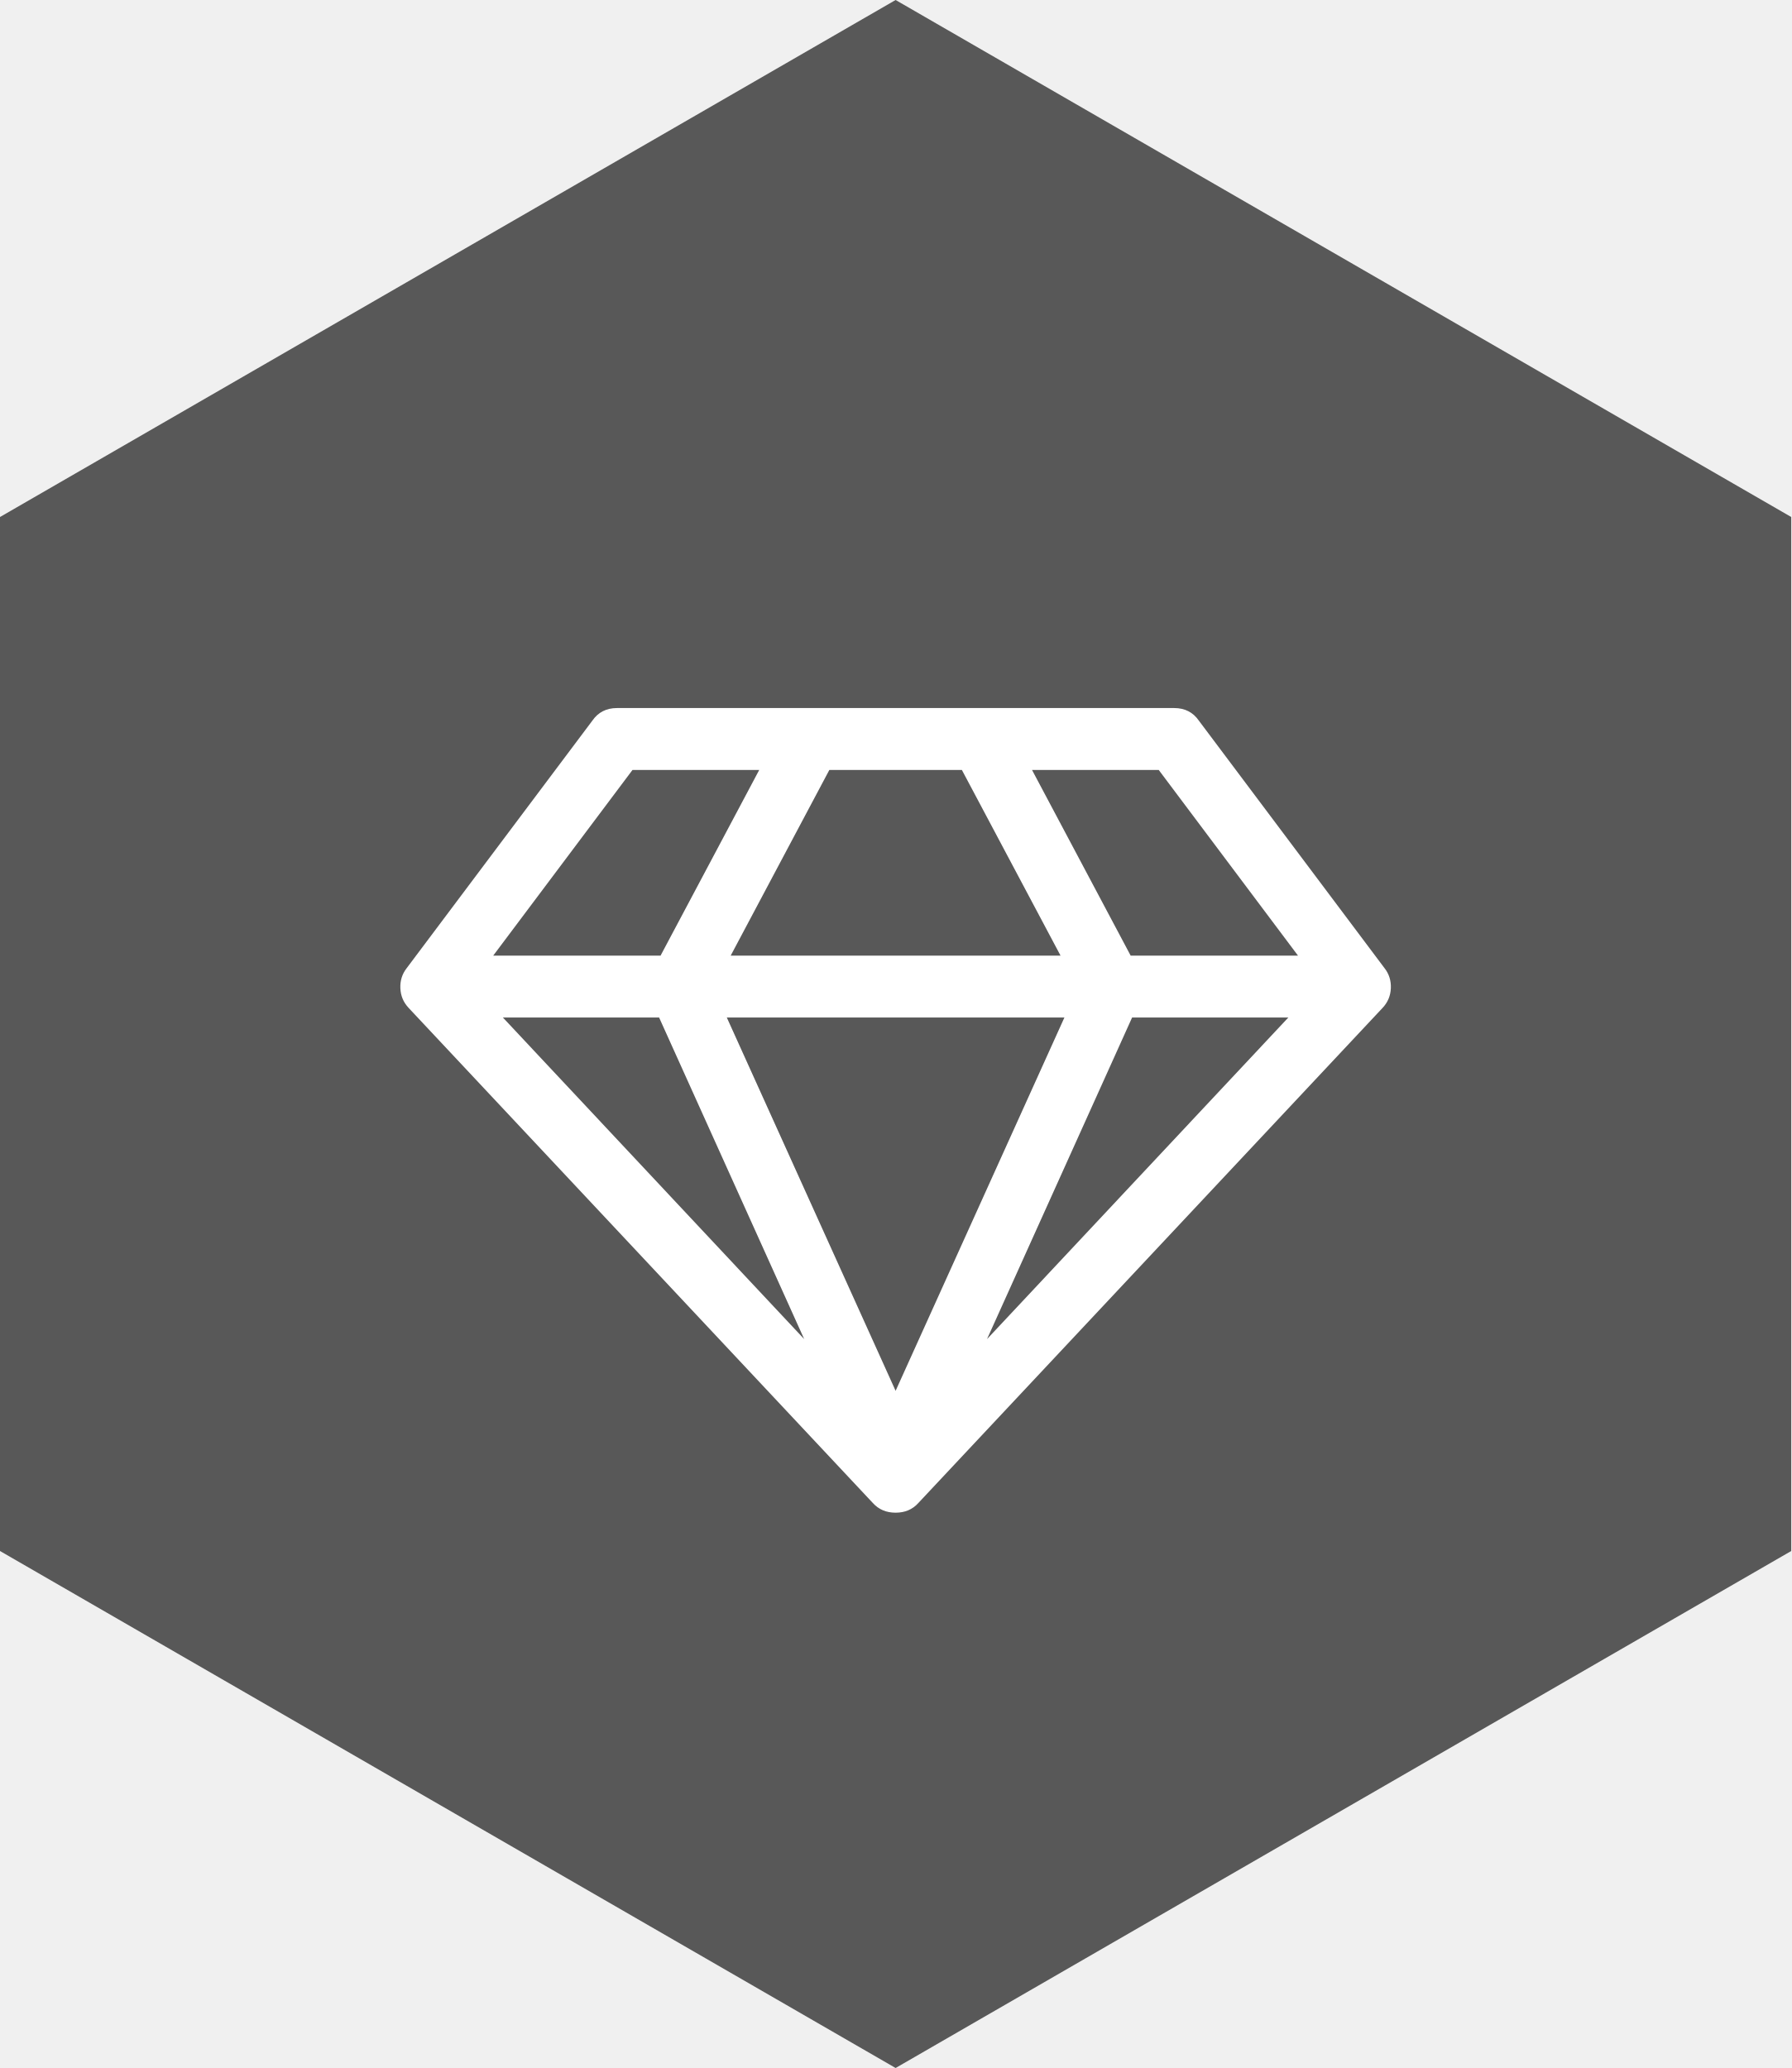
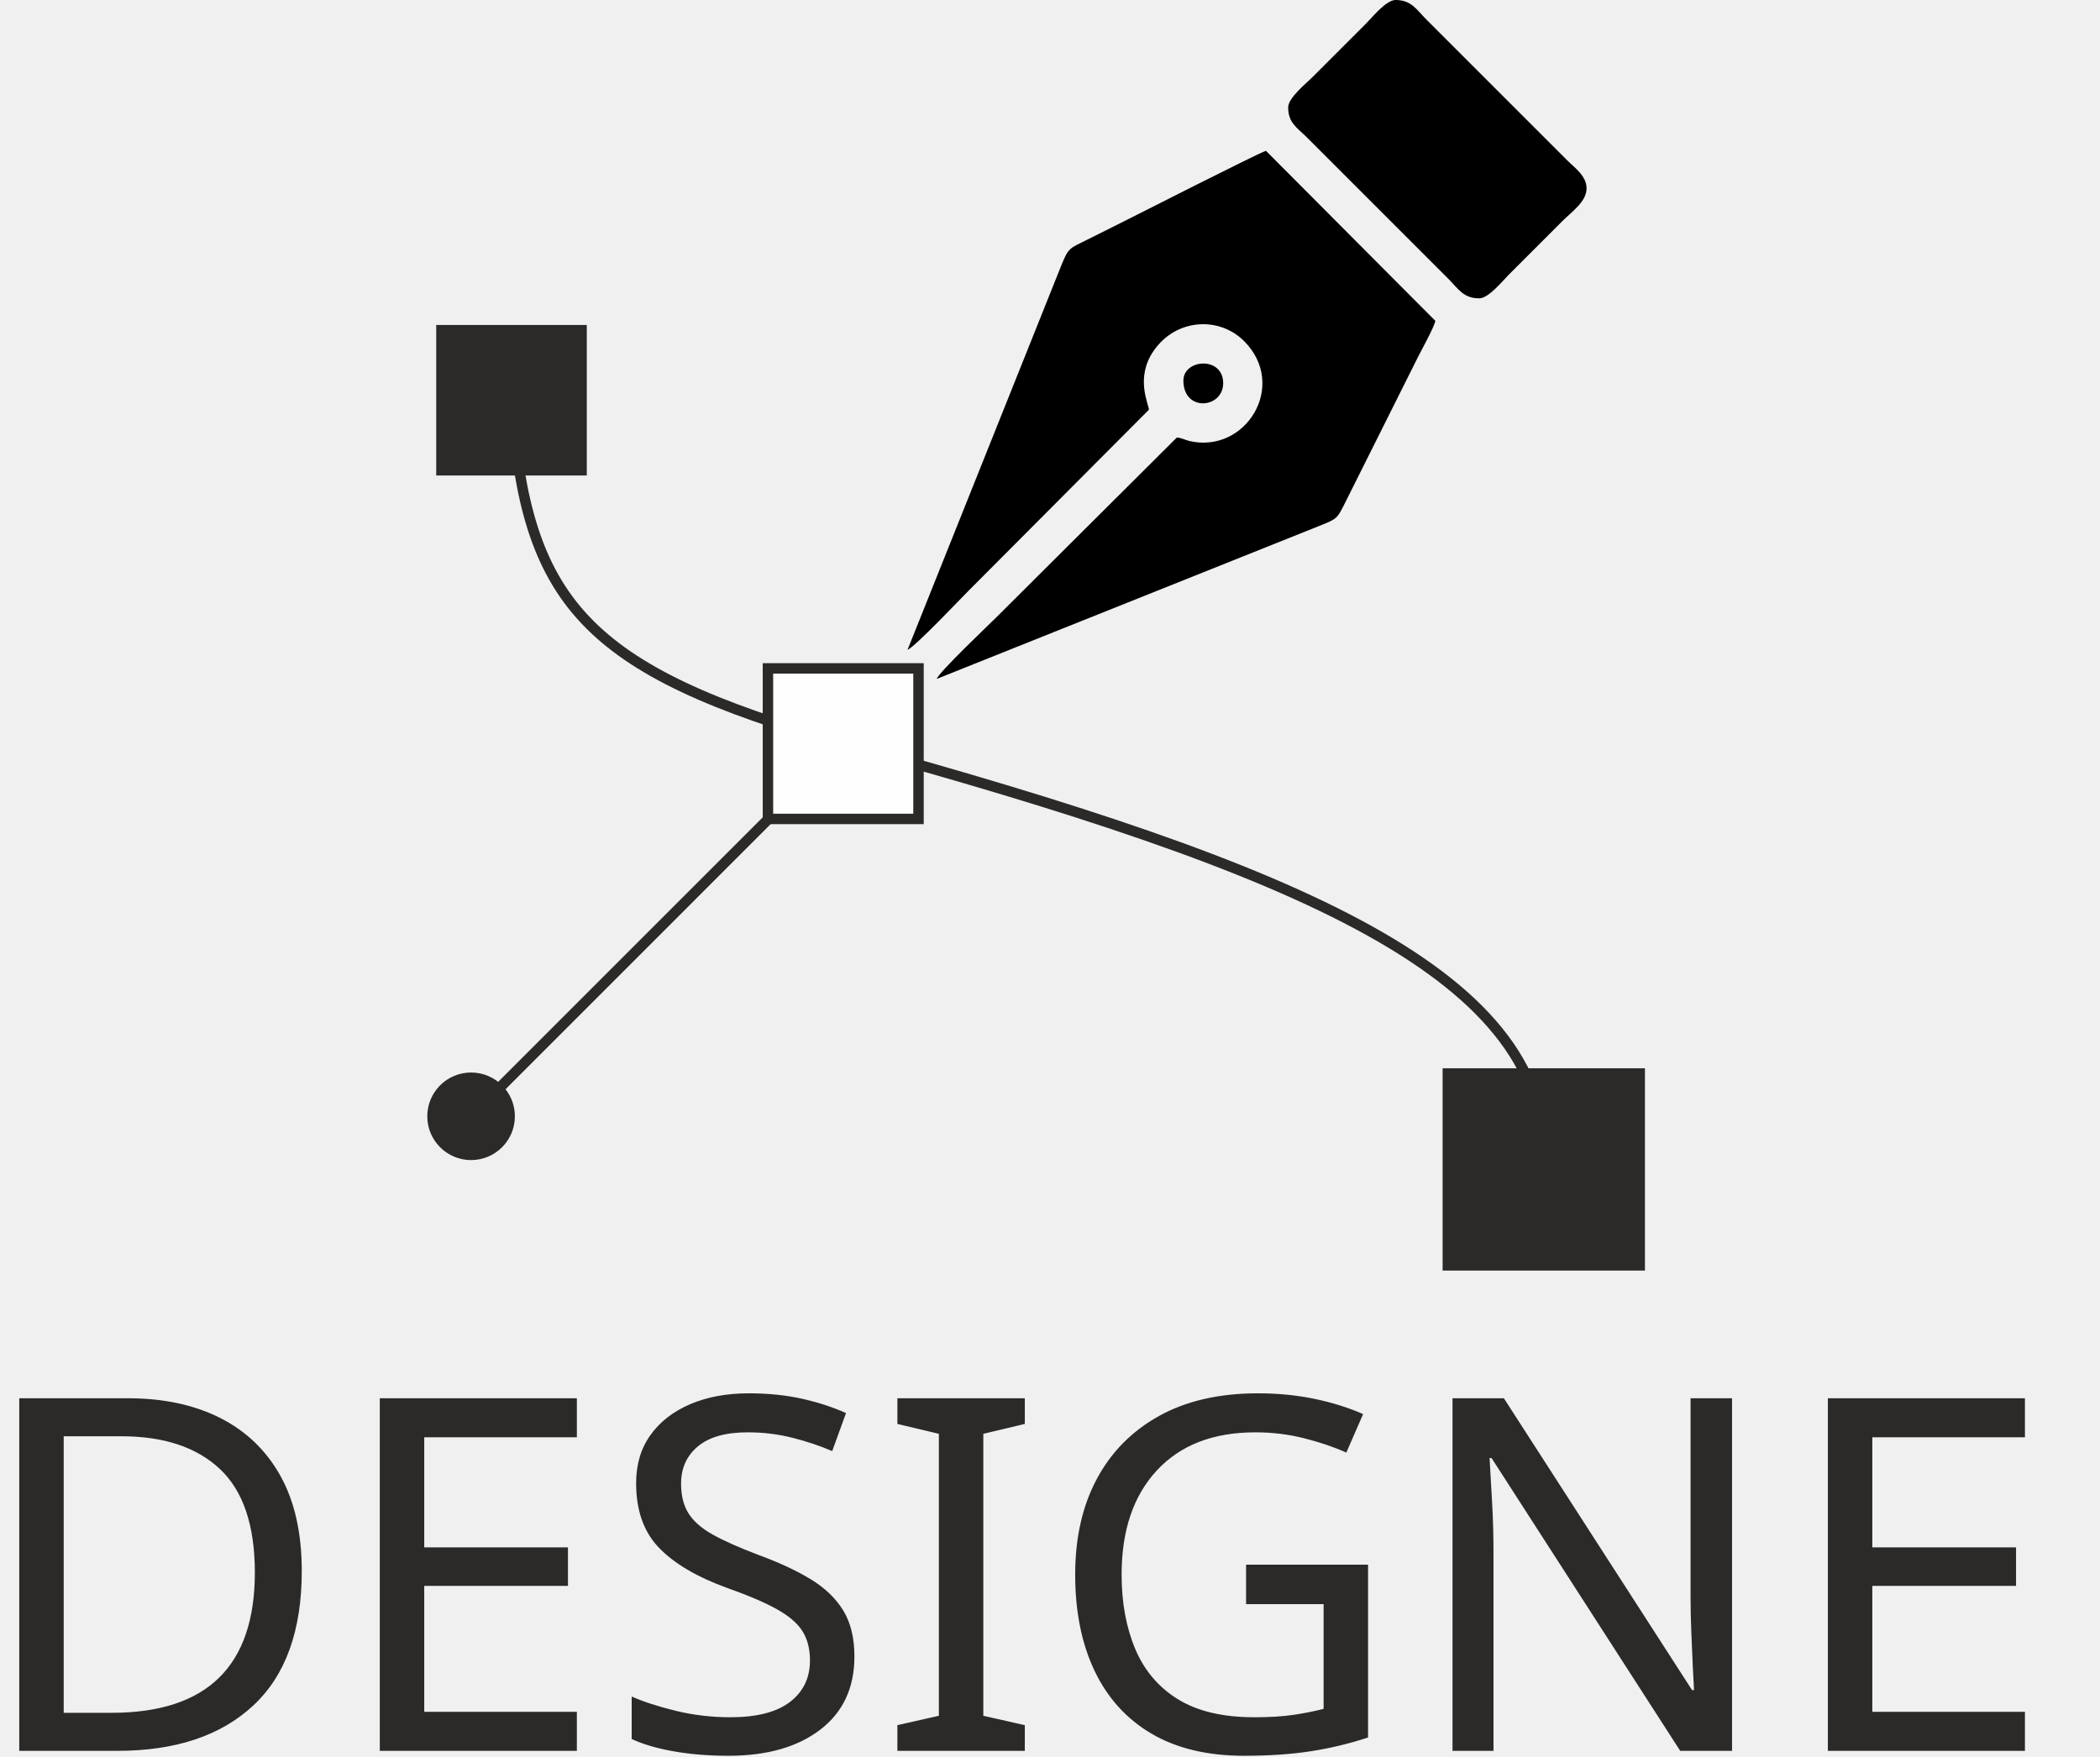
- <svg xmlns="http://www.w3.org/2000/svg" version="1.1" id="Layer_1" x="0px" y="0px" width="149.167px" height="172.243px" viewBox="0 0 149.167 172.243" enable-background="new 0 0 149.167 172.243" xml:space="preserve">
-   <polygon fill="#585858" points="149.167,129.183 74.583,172.243 0,129.183 0,43.061 74.583,0 149.167,43.061 " />
-   <path fill="#FFFFFF" d="M41.88,84.75l25.09,26.783L54.889,84.75H41.88z M74.583,115.841L88.64,84.75H60.527L74.583,115.841z   M55.009,79.594l8.217-15.466H52.673l-11.6,15.466H55.009z M82.196,111.533l25.091-26.783h-13.01L82.196,111.533z M60.849,79.594  h27.469l-8.217-15.466H69.065L60.849,79.594z M94.157,79.594h13.936L96.494,64.128H85.942L94.157,79.594z M99.835,60.02  l15.467,20.621c0.376,0.483,0.55,1.04,0.523,1.671c-0.027,0.632-0.257,1.174-0.686,1.632l-38.664,41.243  c-0.483,0.536-1.113,0.804-1.893,0.804c-0.778,0-1.408-0.268-1.892-0.804L34.026,83.944c-0.429-0.457-0.658-1-0.685-1.632  c-0.027-0.631,0.147-1.188,0.523-1.671L49.331,60.02c0.484-0.699,1.168-1.047,2.054-1.047h46.398  C98.667,58.973,99.353,59.322,99.835,60.02z" />
+ <svg xmlns="http://www.w3.org/2000/svg" xml:space="preserve" width="100.573mm" height="84.148mm" version="1.1" style="shape-rendering:geometricPrecision; text-rendering:geometricPrecision; image-rendering:optimizeQuality; fill-rule:evenodd; clip-rule:evenodd" viewBox="0 0 6351.94 5314.58">
+   <defs>
+     <font id="FontID0" horiz-adv-x="605" font-variant="normal" style="fill-rule:nonzero" font-weight="400">
+       <font-face font-family="Baker Signet BT">
+         <font-face-src>
+           <font-face-name name="Baker Signet BT" />
+         </font-face-src>
+       </font-face>
+       <missing-glyph>
+         <path d="M0 0z" />
+       </missing-glyph>
+       <glyph unicode="D" horiz-adv-x="684" d="M58.001 0c11.998,12.666 19.165,42.832 21.498,90.5 2.334,47.668 3.501,115.165 3.501,202.499l0 41.001c0,90.665 -1.002,161.168 -3.002,211.5 -2,50.332 -9.331,82.167 -21.997,95.502l72.997 0c42.003,0 81,2 117,5.999 36.004,3.999 71.002,5.999 105.001,5.999 46.666,0 88.335,-7.166 124.999,-21.498 36.668,-14.336 67.501,-34.668 92.5,-61.003 25.003,-26.331 44.168,-58.166 57.502,-95.497 13.335,-37.336 19.997,-79.001 19.997,-124.999 0,-54.002 -7.999,-103.002 -23.997,-147 -16.002,-44.003 -39.166,-81.334 -69.501,-112.003 -30.334,-30.664 -67.167,-54.331 -110.502,-70.997 -43.331,-16.67 -91.997,-25.003 -145.998,-25.003 -34,0 -65.167,0.833 -93.502,2.503 -28.33,1.666 -54.496,2.499 -78.497,2.499l-68 0zm119 600c-3.336,-16.666 -5.5,-42.168 -6.502,-76.502 -0.998,-34.33 -1.497,-77.5 -1.497,-129.497l0 -146.003c0,-45.998 0.499,-83 1.497,-110.996 1.002,-28.001 2.169,-47.334 3.501,-58.001 1.336,-8.667 4.169,-15.668 8.502,-21 4.333,-5.335 10.832,-9.5 19.499,-12.502 8.667,-2.998 20.167,-5.166 34.499,-6.498 14.336,-1.336 32.169,-2 53.503,-2 83.334,0 146.831,24.331 190.5,72.997 43.665,48.666 65.497,118.002 65.497,208.003 0,93.996 -22.999,166.165 -68.998,216.497 -46.003,50.336 -113,75.5 -201.002,75.5 -36.663,0 -69.666,-3.332 -98.998,-9.999z" />
+       <glyph unicode="E" horiz-adv-x="494" d="M58.001 0c11.998,12.666 19.165,42.832 21.498,90.5 2.334,47.668 3.501,115.165 3.501,202.499l0 41.001c0,90.665 -1.002,161.168 -3.002,211.5 -2,50.332 -9.331,82.167 -21.997,95.502l62.001 0c58.665,0 108.997,0.499 151,1.501 41.999,0.998 75.999,1.497 102,1.497 2,0 5.83,-0.165 11.5,-0.499 5.665,-0.334 13.499,-0.499 23.498,-0.499l7.999 -94.001c-4.663,12.666 -11.829,22.665 -21.498,30 -9.665,7.331 -22.001,12.831 -37.002,16.501 -14.996,3.666 -32.833,5.999 -53.498,6.997 -20.666,1.002 -43.999,1.501 -70,1.501l-56.001 0c-3.332,-15.334 -5.665,-40.498 -6.997,-75.5 -1.336,-34.998 -2,-79.833 -2,-134.499l0 -33.002c11.331,-1.332 23.498,-2 36.498,-2 13.001,0 26.834,0 41.5,0 32,0 62.166,0.668 90.5,2 28.335,1.336 55.164,4.333 80.501,9.001 -12.003,-13.335 -25.502,-23.832 -40.502,-31.501 -15,-7.665 -31.666,-13.499 -49.998,-17.499 -18.336,-3.999 -38.502,-6.498 -60.5,-7.5 -22.001,-0.998 -46.003,-1.501 -72.004,-1.501 -3.332,0 -7.166,0.169 -11.5,0.503 -4.333,0.33 -9.166,0.499 -14.497,0.499l0 -65.002c0,-54.665 0.664,-99.666 2,-134.998 1.332,-35.336 3.666,-60.669 6.997,-75.999l58.001 0c56.665,0 103.167,4.498 139.5,13.499 36.334,9.001 65.167,27.498 86.501,55.498l-17 -100c-13.335,-2.668 -28.335,-4.667 -45.001,-5.999 -16.666,-1.332 -35.002,-2 -54.999,-2 -26.669,0 -56.999,0.334 -90.999,0.998 -34,0.668 -72.004,1.002 -114.002,1.002l-81.998 0z" />
+       <glyph unicode="G" horiz-adv-x="671" d="M617 322.001c-10.667,-15.334 -17.165,-37.999 -19.499,-68 -2.334,-30 -3.501,-68.334 -3.501,-115 0,-30 0.499,-56.166 1.501,-78.502 0.998,-22.331 4.164,-40.832 9.5,-55.498 -54.002,-3.336 -99.835,-7.001 -137.501,-11.001 -37.67,-3.999 -67.835,-5.999 -90.5,-5.999 -112.003,0 -196.668,26.999 -254.002,81 -57.333,53.997 -85.998,132 -85.998,234 0,53.334 8.997,101.497 26.999,144.498 17.998,43.001 44.168,79.833 78.502,110.502 34.33,30.664 76.164,54.166 125.498,70.499 49.334,16.332 105.665,24.5 169.002,24.5 44.667,0 96.998,-3.999 156.999,-11.998l-1.002 -117c-49.334,55.333 -113.998,83 -194.001,83 -39.331,0 -74.997,-6.667 -106.997,-20.002 -32,-13.335 -59.168,-32.499 -81.499,-57.498 -22.335,-25.003 -39.5,-55.169 -51.503,-90.5 -11.998,-35.336 -17.998,-75.335 -17.998,-120.002 0,-45.335 6.667,-85.499 19.997,-120.501 13.335,-34.998 32.169,-64.499 56.5,-88.5 24.335,-23.997 54.166,-42.164 89.502,-54.501 35.332,-12.332 74.997,-18.497 119,-18.497 13.335,0 26.001,0.499 37.999,1.497 11.998,1.002 24.001,3.167 36,6.502 3.332,18.666 5.5,37.665 6.498,56.999 1.002,19.334 1.501,39.665 1.501,60.999 0,42.003 -1.831,76.168 -5.5,102.503 -3.666,26.331 -10.164,45.166 -19.499,56.5l134 0z" />
+       <glyph unicode="I" horiz-adv-x="252" d="M58.001 0c11.998,12.666 19.165,42.832 21.498,90.5 2.334,47.668 3.501,115.165 3.501,202.499l0 41.001c0,90.665 -1.002,161.168 -3.002,211.5 -2,50.332 -9.331,82.167 -21.997,95.502l136 0c-12.003,-12.003 -19.169,-40.836 -21.503,-86.501 -2.33,-45.669 -3.496,-110.502 -3.496,-194.5l0 -78.003c0,-83.998 1.167,-149 3.496,-194.999 2.334,-45.998 9.5,-75.001 21.503,-86.999l-136 0z" />
+       <glyph unicode="N" horiz-adv-x="662" d="M128.998 241.999c0.668,-60.665 2.837,-110.832 6.502,-150.501 3.666,-39.665 12.497,-70.165 26.5,-91.498l-116.002 0c13.335,17.334 22.834,57.333 28.5,120.002 5.669,62.664 8.502,149.33 8.502,259.997 0,76.003 -1.666,135.167 -5.001,177.5 -3.332,42.337 -13.998,70.169 -32,83.503l104.004 0c7.999,0 14.831,-1.336 20.496,-3.999 5.669,-2.668 11.17,-6.836 16.501,-12.502 5.335,-5.665 11.001,-13.165 17,-22.5 5.999,-9.335 13.668,-21 22.999,-34.998 46.003,-66.668 93.502,-137.835 142.502,-213.504 49,-75.665 103.835,-155.498 164.499,-239.5l1.002 280.003c0,70.668 -1.336,126.001 -4.004,166 -2.664,39.999 -9.999,66.998 -21.997,81l94.999 0c-11.998,-11.335 -19.334,-42.667 -22.001,-94.001 -2.664,-51.334 -3.999,-124.335 -3.999,-219l0 -331.002 -64.998 0c-31.332,50.002 -80.002,121.837 -145.998,215.503 -66,93.667 -146.337,211.166 -241.001,352.497l2.998 -322.999z" />
+       <glyph unicode="R" horiz-adv-x="528" d="M169.002 347.998c8.663,-2.664 22.665,-3.999 41.999,-3.999 49.998,0 87.668,12.836 113,38.502 25.333,25.667 37.999,61.831 37.999,108.498 0,78.003 -40.333,117 -120.999,117 -9.335,0 -19.169,-0.165 -29.502,-0.499 -10.333,-0.334 -21.498,-1.167 -33.501,-2.499 -3.332,-16.002 -5.665,-40.667 -6.997,-74.003 -1.336,-33.332 -2,-75.331 -2,-125.997l0 -57.003zm-82.002 293.003c52.002,0 95.836,1.167 131.501,3.501 35.666,2.33 64.165,3.496 85.499,3.496 102.668,0 154.002,-42.667 154.002,-127.996 0,-82.67 -50.666,-145.669 -152.002,-189.004l143.001 -198.998c47.998,-66 88.001,-109.999 120.002,-132l-95.003 0c-12.666,0 -22.331,1.666 -28.998,5.001 -6.667,3.332 -13.668,10.333 -21,21l-171.002 239.999c-9.999,13.998 -20.002,24.665 -30,32 -9.999,7.331 -25.333,11.001 -45.998,11.001l-7.999 0 0 -61.003c0,-70.663 0.998,-126.166 2.998,-166.499 2,-40.333 9.335,-67.501 22.001,-81.499l-136 0c11.998,12.666 19.165,42.667 21.498,90.001 2.334,47.33 3.501,115 3.501,202.998l0 41.001c0,90.665 -1.002,161.168 -3.002,211.5 -2,50.332 -9.331,82.167 -21.997,95.502l28.998 0z" />
+       <glyph unicode="S" horiz-adv-x="481" d="M28.998 135.002c39.335,-68 99.336,-102.004 180.003,-102.004 39.999,0 71.834,11.669 95.497,35.002 23.667,23.333 35.501,52.332 35.501,86.999 0,30 -8.832,55.333 -26.5,75.999 -17.668,20.67 -44.498,40.667 -80.501,60.001 -25.997,14.002 -50.163,27.333 -72.498,39.999 -22.331,12.666 -41.5,26.335 -57.498,41.001 -16.002,14.666 -28.669,31.002 -38.004,49 -9.331,18.002 -13.998,39.665 -13.998,65.002 0,23.333 4.667,45.166 13.998,65.497 9.335,20.336 23.003,37.999 41.001,53 18.002,15 39.834,26.834 65.501,35.501 25.667,8.667 54.834,13.001 87.498,13.001 25.333,0 47,-0.668 65.002,-2 17.998,-1.332 31.666,-2 40.997,-2 2.668,0 5.5,-0.165 8.502,-0.499 3.002,-0.334 6.498,-0.503 10.502,-0.503l24.999 0 0 -103.999c-26.001,43.335 -70,65.002 -132,65.002 -44.003,0 -77.5,-9.335 -100.499,-28.001 -23.003,-18.666 -34.503,-43.001 -34.503,-73.001 0,-17.998 3.501,-33.501 10.502,-46.497 7.001,-13.001 16.831,-24.834 29.497,-35.501 12.671,-10.667 27.502,-20.835 44.502,-30.499 17,-9.669 35.167,-19.503 54.501,-29.502 51.334,-27.333 89.832,-54.999 115.499,-83 25.667,-28.001 38.502,-61.667 38.502,-101.002 0,-25.997 -5.669,-50.666 -17,-73.999 -11.335,-23.333 -27.168,-43.834 -47.504,-61.498 -20.331,-17.668 -44.498,-31.835 -72.498,-42.502 -28.001,-10.667 -58.665,-15.998 -92.001,-15.998 -28.001,0 -56.5,3.332 -85.499,9.999 -29.003,6.667 -59.502,15.998 -91.502,28.001l0 109.001z" />
+     </font>
+     <style type="text/css">
+    
+     @font-face { font-family:"Baker Signet BT";font-variant:normal;font-weight:normal;src:url("#FontID0") format(svg)}
+     .str0 {stroke:#2B2A29;stroke-width:31.58;stroke-miterlimit:22.926}
+     .fil2 {fill:none}
+     .fil3 {fill:#FEFEFE}
+     .fil4 {fill:#2B2A29}
+     .fil1 {fill:#2B2A29}
+     .fil0 {fill:black}
+     .fnt0 {font-weight:normal;font-size:1493.87px;font-family:'Baker Signet BT'}
+    
+   </style>
+   </defs>
+   <g id="Слой_x0020_1">
+     <g id="_2663913161728">
+       <g>
+         <path class="fil0" d="M2745.11 1965.57c19.15,-5.12 166.19,-160.18 183.52,-177.5l546.55 -548.56c0,-15.98 -42.53,-95.94 14.31,-178.24 68.07,-98.56 198.78,-104.44 273.56,-29.39 133.59,134.08 4.9,342.27 -165.78,302.17 -13.64,-3.2 -24.6,-10.29 -37.84,-10.29l-546.55 544.54c-17.49,17.49 -174.42,166.47 -179.51,185.53l114.61 -45.84c39.66,-15.87 77.02,-30.82 114.61,-45.85 78.13,-31.22 154.6,-61.82 232.09,-92.84 154.93,-62.01 308.14,-123.23 464.17,-185.67 77.86,-31.16 151.81,-60.8 229.22,-91.69 58.02,-23.15 55.49,-20.92 83.48,-76.98l216.61 -433.23c12.46,-24.92 48.35,-88.92 53.49,-110.98l-512.46 -514.46c-20.34,5.43 -403.33,200.16 -432.89,214.94 -37.24,18.63 -69.73,34.88 -106.97,53.49 -55.74,27.87 -57.13,22.93 -81.18,83.28l-463.02 1157.58z" />
+         <path class="fil0" d="M3896.37 324.91c0,47.46 27.63,61.72 57.16,91.26l214.61 214.6c48.45,48.45 93.95,93.96 142.4,142.41 24.38,24.38 45.82,45.81 70.2,70.19 29.97,29.97 45.34,59.17 93.27,59.17 28.85,0 70.96,-52.91 89.25,-71.2l162.46 -162.46c29.82,-29.82 73.21,-58.78 73.21,-99.28 0,-37.4 -36.57,-62.64 -57.16,-83.24l-214.6 -214.6c-48.45,-48.45 -93.96,-93.96 -142.41,-142.41 -24.38,-24.38 -45.82,-45.81 -70.2,-70.2 -29.97,-29.97 -45.34,-59.17 -93.27,-59.17 -28.85,0 -70.95,52.91 -89.25,71.2l-162.46 162.46c-18.52,18.52 -73.21,62.27 -73.21,91.26z" />
+         <path class="fil0" d="M3579.47 1151.25c0,96.53 120.34,84.52 120.34,8.02 0,-82.52 -120.34,-73.53 -120.34,-8.02z" />
+       </g>
+       <rect class="fil1" x="1319.47" y="983.08" width="455.43" height="455.43" />
+       <rect class="fil1" x="4363.55" y="3231.75" width="611.96" height="611.96" />
+       <path class="fil2 str0" d="M1547.19 1210.8c43.12,607.51 216.38,817.27 1003.36,1038.95 1381.34,379.53 2156.36,700.25 2118.98,1287.99" />
+       <g>
+         <line class="fil2 str0" x1="1338.42" y1="3463.52" x2="2323.66" y2="2478.27" />
+         <circle class="fil1" cx="1424.91" cy="3377.03" r="132.48" />
+       </g>
+       <rect class="fil3 str0" x="2322.83" y="2022.03" width="455.43" height="455.43" />
+     </g>
+     <text x="-86.65" y="5296.65" class="fil4 fnt0">DESIGNER</text>
+   </g>
</svg>
